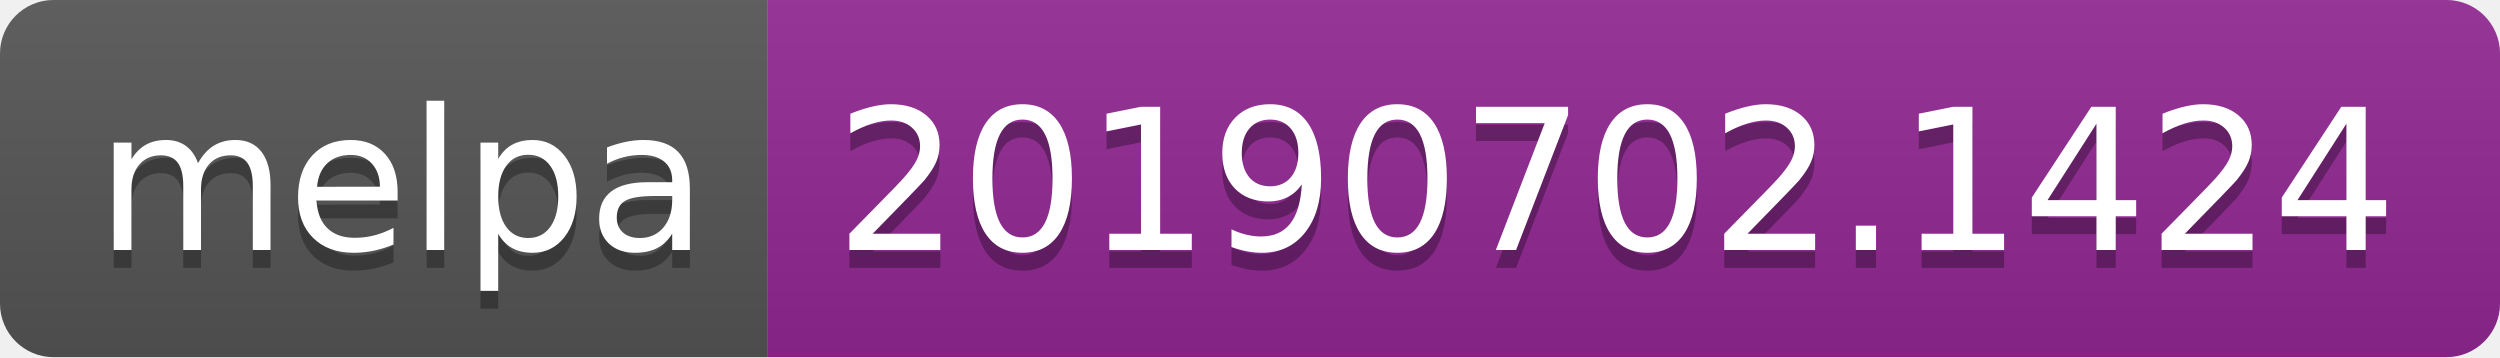
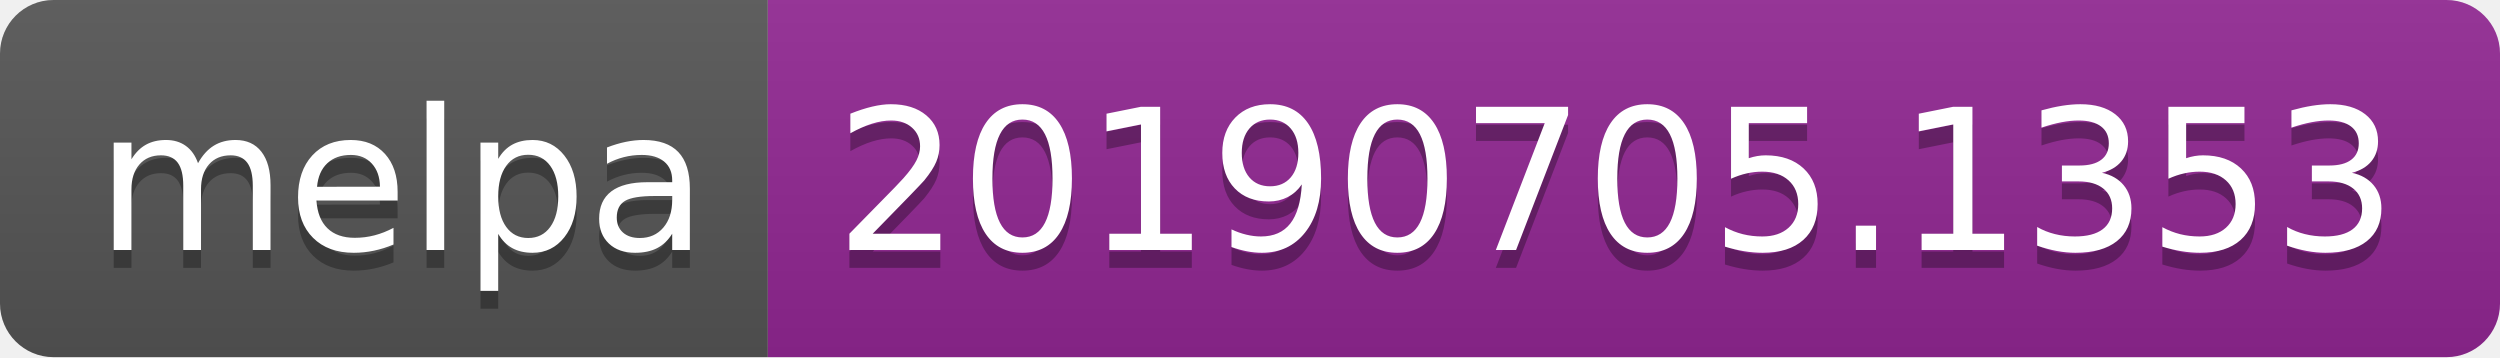
<svg xmlns="http://www.w3.org/2000/svg" width="140" height="20">
  <linearGradient id="b" x2="0" y2="100%">
    <stop offset="0" stop-color="#bbb" stop-opacity=".1" />
    <stop offset="1" stop-opacity=".1" />
  </linearGradient>
  <clipPath id="a">
    <rect width="140" height="20" rx="3" fill="#fff" />
  </clipPath>
  <g clip-path="url(#a)">
    <path fill="#555" d="M0 0h43v20H0z" />
    <path fill="#922793" d="M43 0h97v20H43z" />
    <path fill="url(#b)" d="M0 0h140v20H0z" />
  </g>
  <g fill="#fff" text-anchor="middle" font-family="DejaVu Sans,Verdana,Geneva,sans-serif" font-size="110">
    <text x="225" y="150" fill="#010101" fill-opacity=".3" transform="scale(.1)" textLength="330">melpa</text>
    <text x="225" y="140" transform="scale(.1)" textLength="330">melpa</text>
-     <text x="905" y="150" fill="#010101" fill-opacity=".3" transform="scale(.1)" textLength="870">20190702.1424</text>
-     <text x="905" y="140" transform="scale(.1)" textLength="870">20190702.1424</text>
+     <text x="905" y="150" fill="#010101" fill-opacity=".3" transform="scale(.1)" textLength="870">20190705.1353</text>
+     <text x="905" y="140" transform="scale(.1)" textLength="870">20190705.1353</text>
  </g>
</svg>
